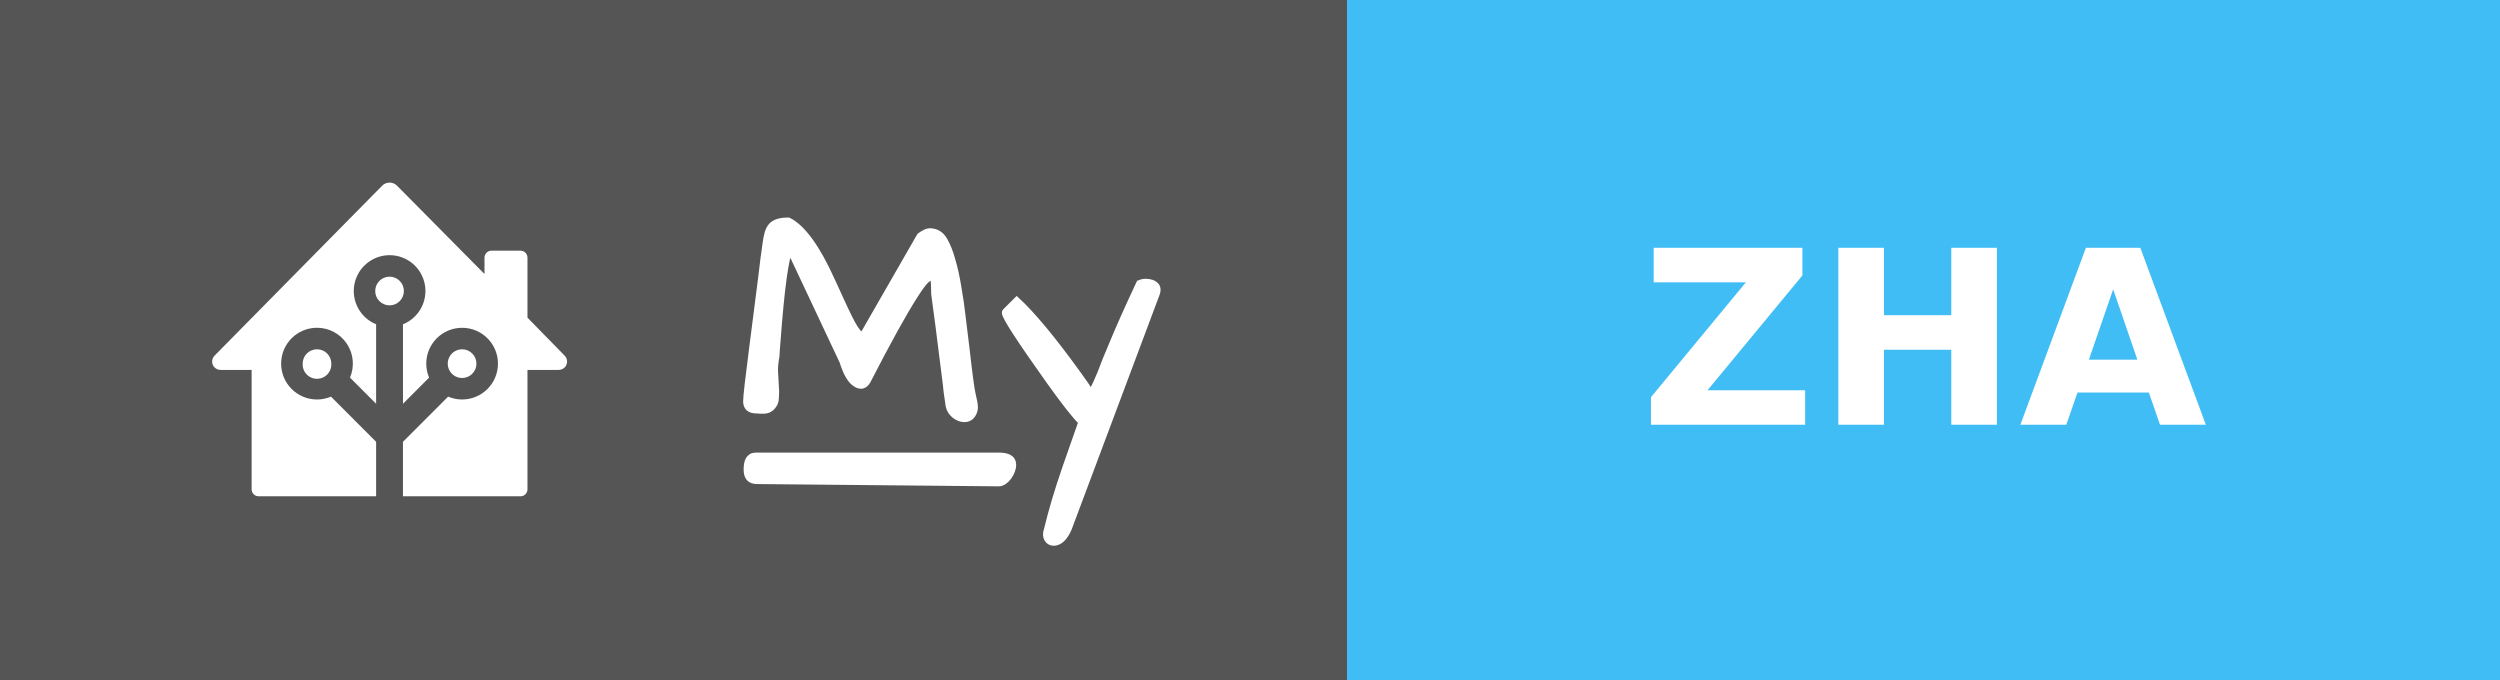
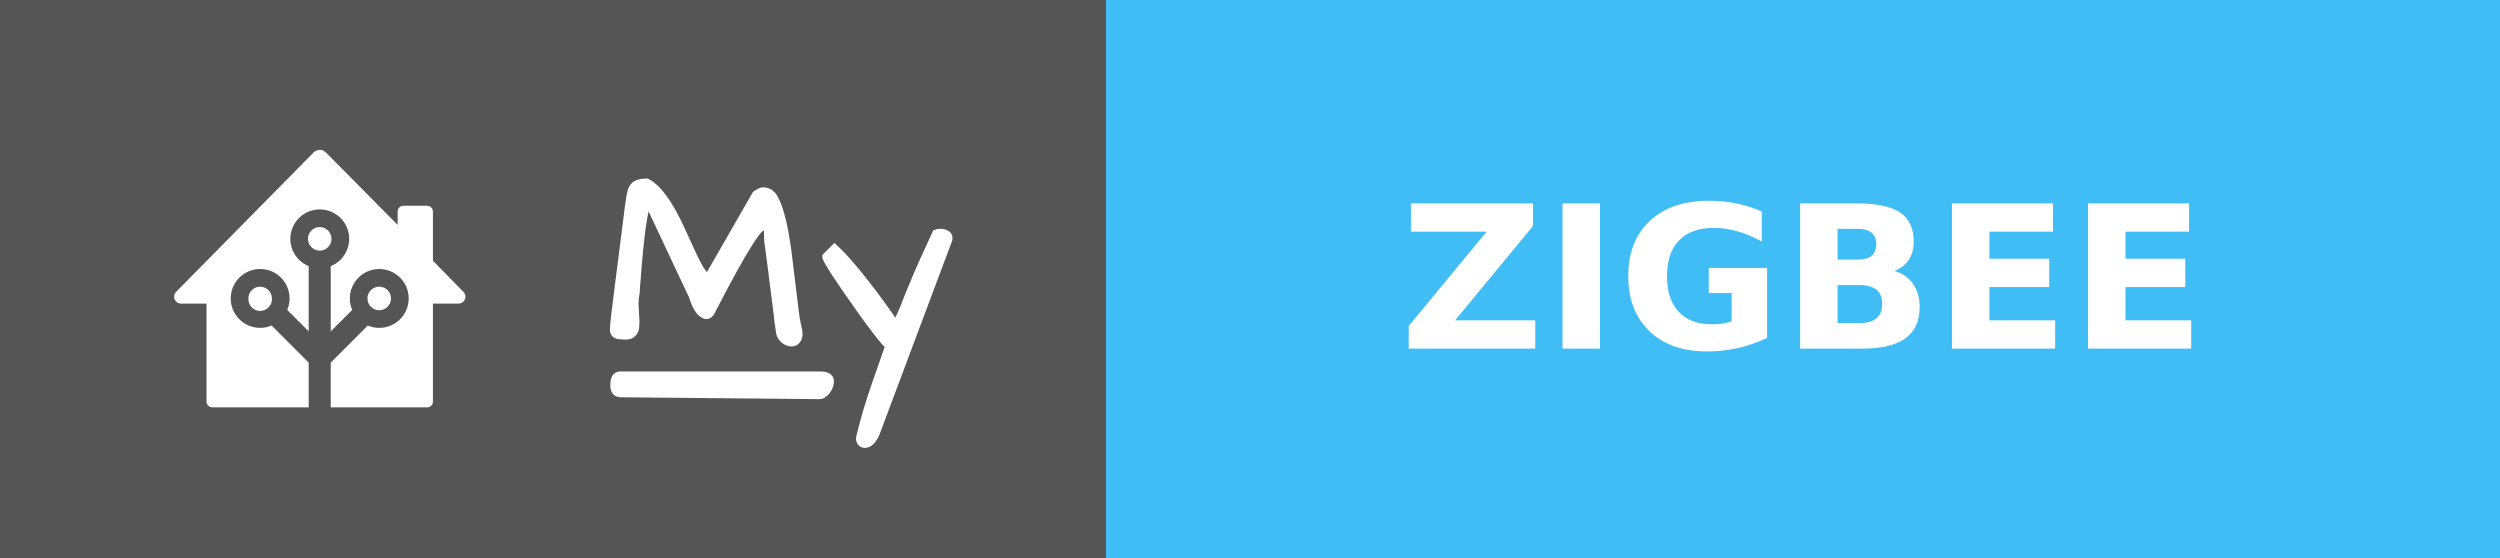
- <svg xmlns="http://www.w3.org/2000/svg" width="103" height="28" style="border-radius:4px" aria-label="MY: ZHA">
+ <svg xmlns="http://www.w3.org/2000/svg" width="125.5" height="28" style="border-radius:4px" aria-label="MY: ZIGBEE">
  <g shape-rendering="crispEdges">
    <path fill="#555" d="M0 0h55.5v28H0z" />
-     <path fill="#41BDF5" d="M55.5 0H103v28H55.5z" />
+     <path fill="#41BDF5" d="M55.5 0h70v28h-70z" />
  </g>
  <g fill="#fff" text-anchor="middle" font-family="Verdana,Geneva,DejaVu Sans,sans-serif" text-rendering="geometricPrecision" font-size="100">
    <path d="M16.047 7.523a.429.429 0 0 0-.303.129l-6.905 7.002a.343.343 0 0 0-.099.241.345.345 0 0 0 .346.345h1.281v4.92c0 .159.128.287.287.287h4.842v-2.245l-1.859-1.86a1.474 1.474 0 0 1-.577.117 1.477 1.477 0 0 1 0-2.955 1.476 1.476 0 0 1 1.36 2.054l1.076 1.077V13.36a1.478 1.478 0 0 1 .554-2.847 1.477 1.477 0 0 1 .553 2.847v3.275l1.076-1.077a1.475 1.475 0 0 1-.117-.577 1.477 1.477 0 1 1 1.477 1.478 1.474 1.474 0 0 1-.577-.118l-1.86 1.862v2.244h4.843a.286.286 0 0 0 .287-.287v-4.92h1.286a.346.346 0 0 0 .242-.098.345.345 0 0 0 .005-.488l-1.533-1.567v-2.47a.288.288 0 0 0-.287-.289h-1.197a.288.288 0 0 0-.287.288v.673L16.357 7.65a.43.43 0 0 0-.31-.128zm.003 3.876a.591.591 0 0 0 0 1.182.59.59 0 0 0 .59-.59.59.59 0 0 0-.59-.592zm-2.99 2.992a.59.59 0 0 0-.59.59.591.591 0 1 0 1.18 0 .59.59 0 0 0-.59-.59zm5.979 0a.591.591 0 1 0 .59.59.59.59 0 0 0-.59-.59z" />
    <g style="stroke-width:.3;stroke:#fff">
      <path d="m31.903 15.27.048.872q0 .072-.012.263 0 .191-.143.347-.132.143-.335.143-.192 0-.3-.012-.394 0-.394-.347 0-.287.263-2.307.263-2.032.335-2.618l.12-.98q.06-.407.083-.598.024-.192.072-.383.048-.191.144-.31.179-.228.693-.228.86.43 1.77 2.44.645 1.434.86 1.816.215.383.419.526l2.39-4.16q.252-.18.383-.18.383 0 .586.347.203.347.335.85.143.49.239 1.087.107.598.18 1.255.083.646.155 1.268.167 1.494.25 1.876.096.383.096.55 0 .156-.107.311-.108.144-.3.144-.19 0-.382-.144-.191-.155-.239-.37-.036-.227-.084-.586-.035-.359-.095-.801-.06-.454-.12-.945-.06-.502-.12-.956l-.107-.801-.072-.538q0-.24-.012-.442-.012-.204-.095-.251-.084-.048-.263.12-.168.155-.478.645-.67 1.04-1.937 3.503-.168.298-.443.131-.322-.18-.55-.92l-2.2-4.675q-.286.574-.525 3.802-.036.394-.048.67-.06.298-.06.585zM44.007 21.773q-.251.562-.598.562-.168 0-.251-.156-.072-.143 0-.346.263-1.112.753-2.535.502-1.423.67-1.913-.419-.418-1.316-1.674-1.84-2.582-1.84-2.833 0-.012.011-.024l.455-.454q.944.873 2.462 2.965.383.526.61.884.251-.502.395-.86l.227-.586.25-.598q.407-.992 1.125-2.522.107-.048.227-.048.299 0 .43.155.048.06.048.144 0 .071-.024.143zM31.14 18.797h10.006c.28 0 .57.055.57.357s-.29.735-.57.733l-9.962-.094c-.28-.003-.396-.15-.396-.451 0-.302.073-.545.353-.545z" />
    </g>
-     <text x="792.5" y="175" font-weight="bold" transform="scale(.1)" textLength="235">ZHA</text>
+     <text x="905" y="175" font-weight="bold" transform="scale(.1)" textLength="460">ZIGBEE</text>
  </g>
</svg>
